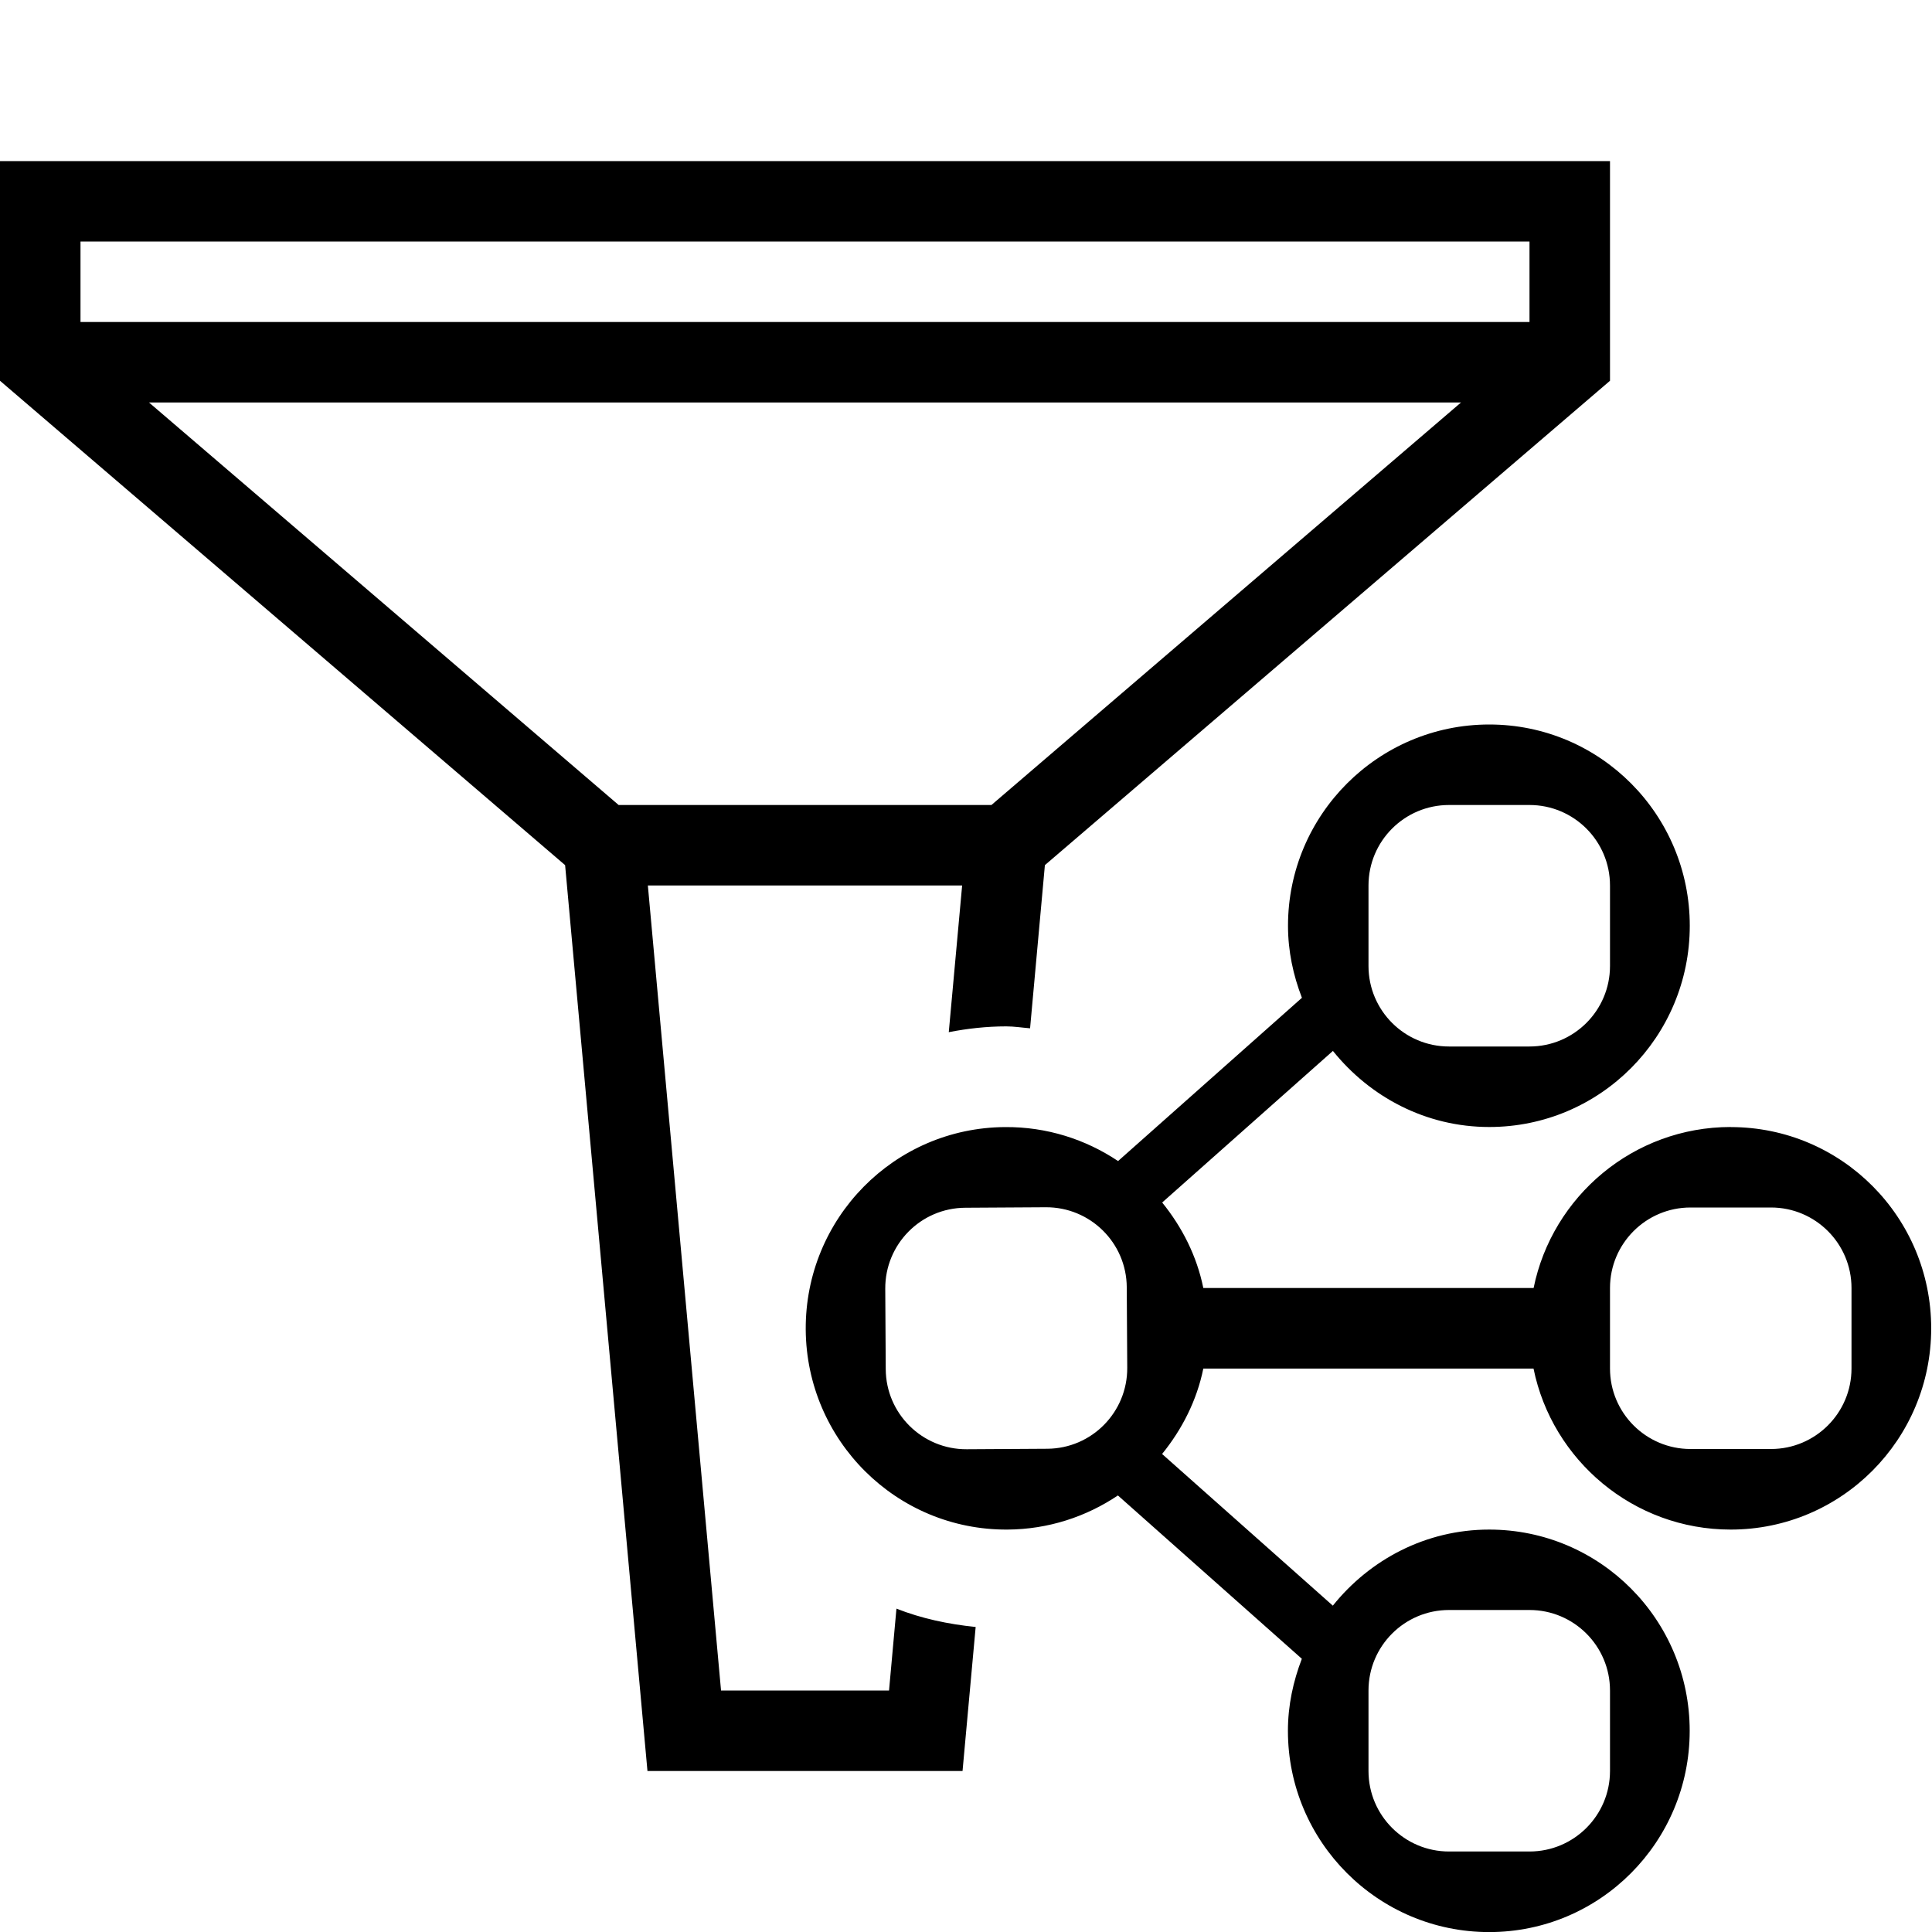
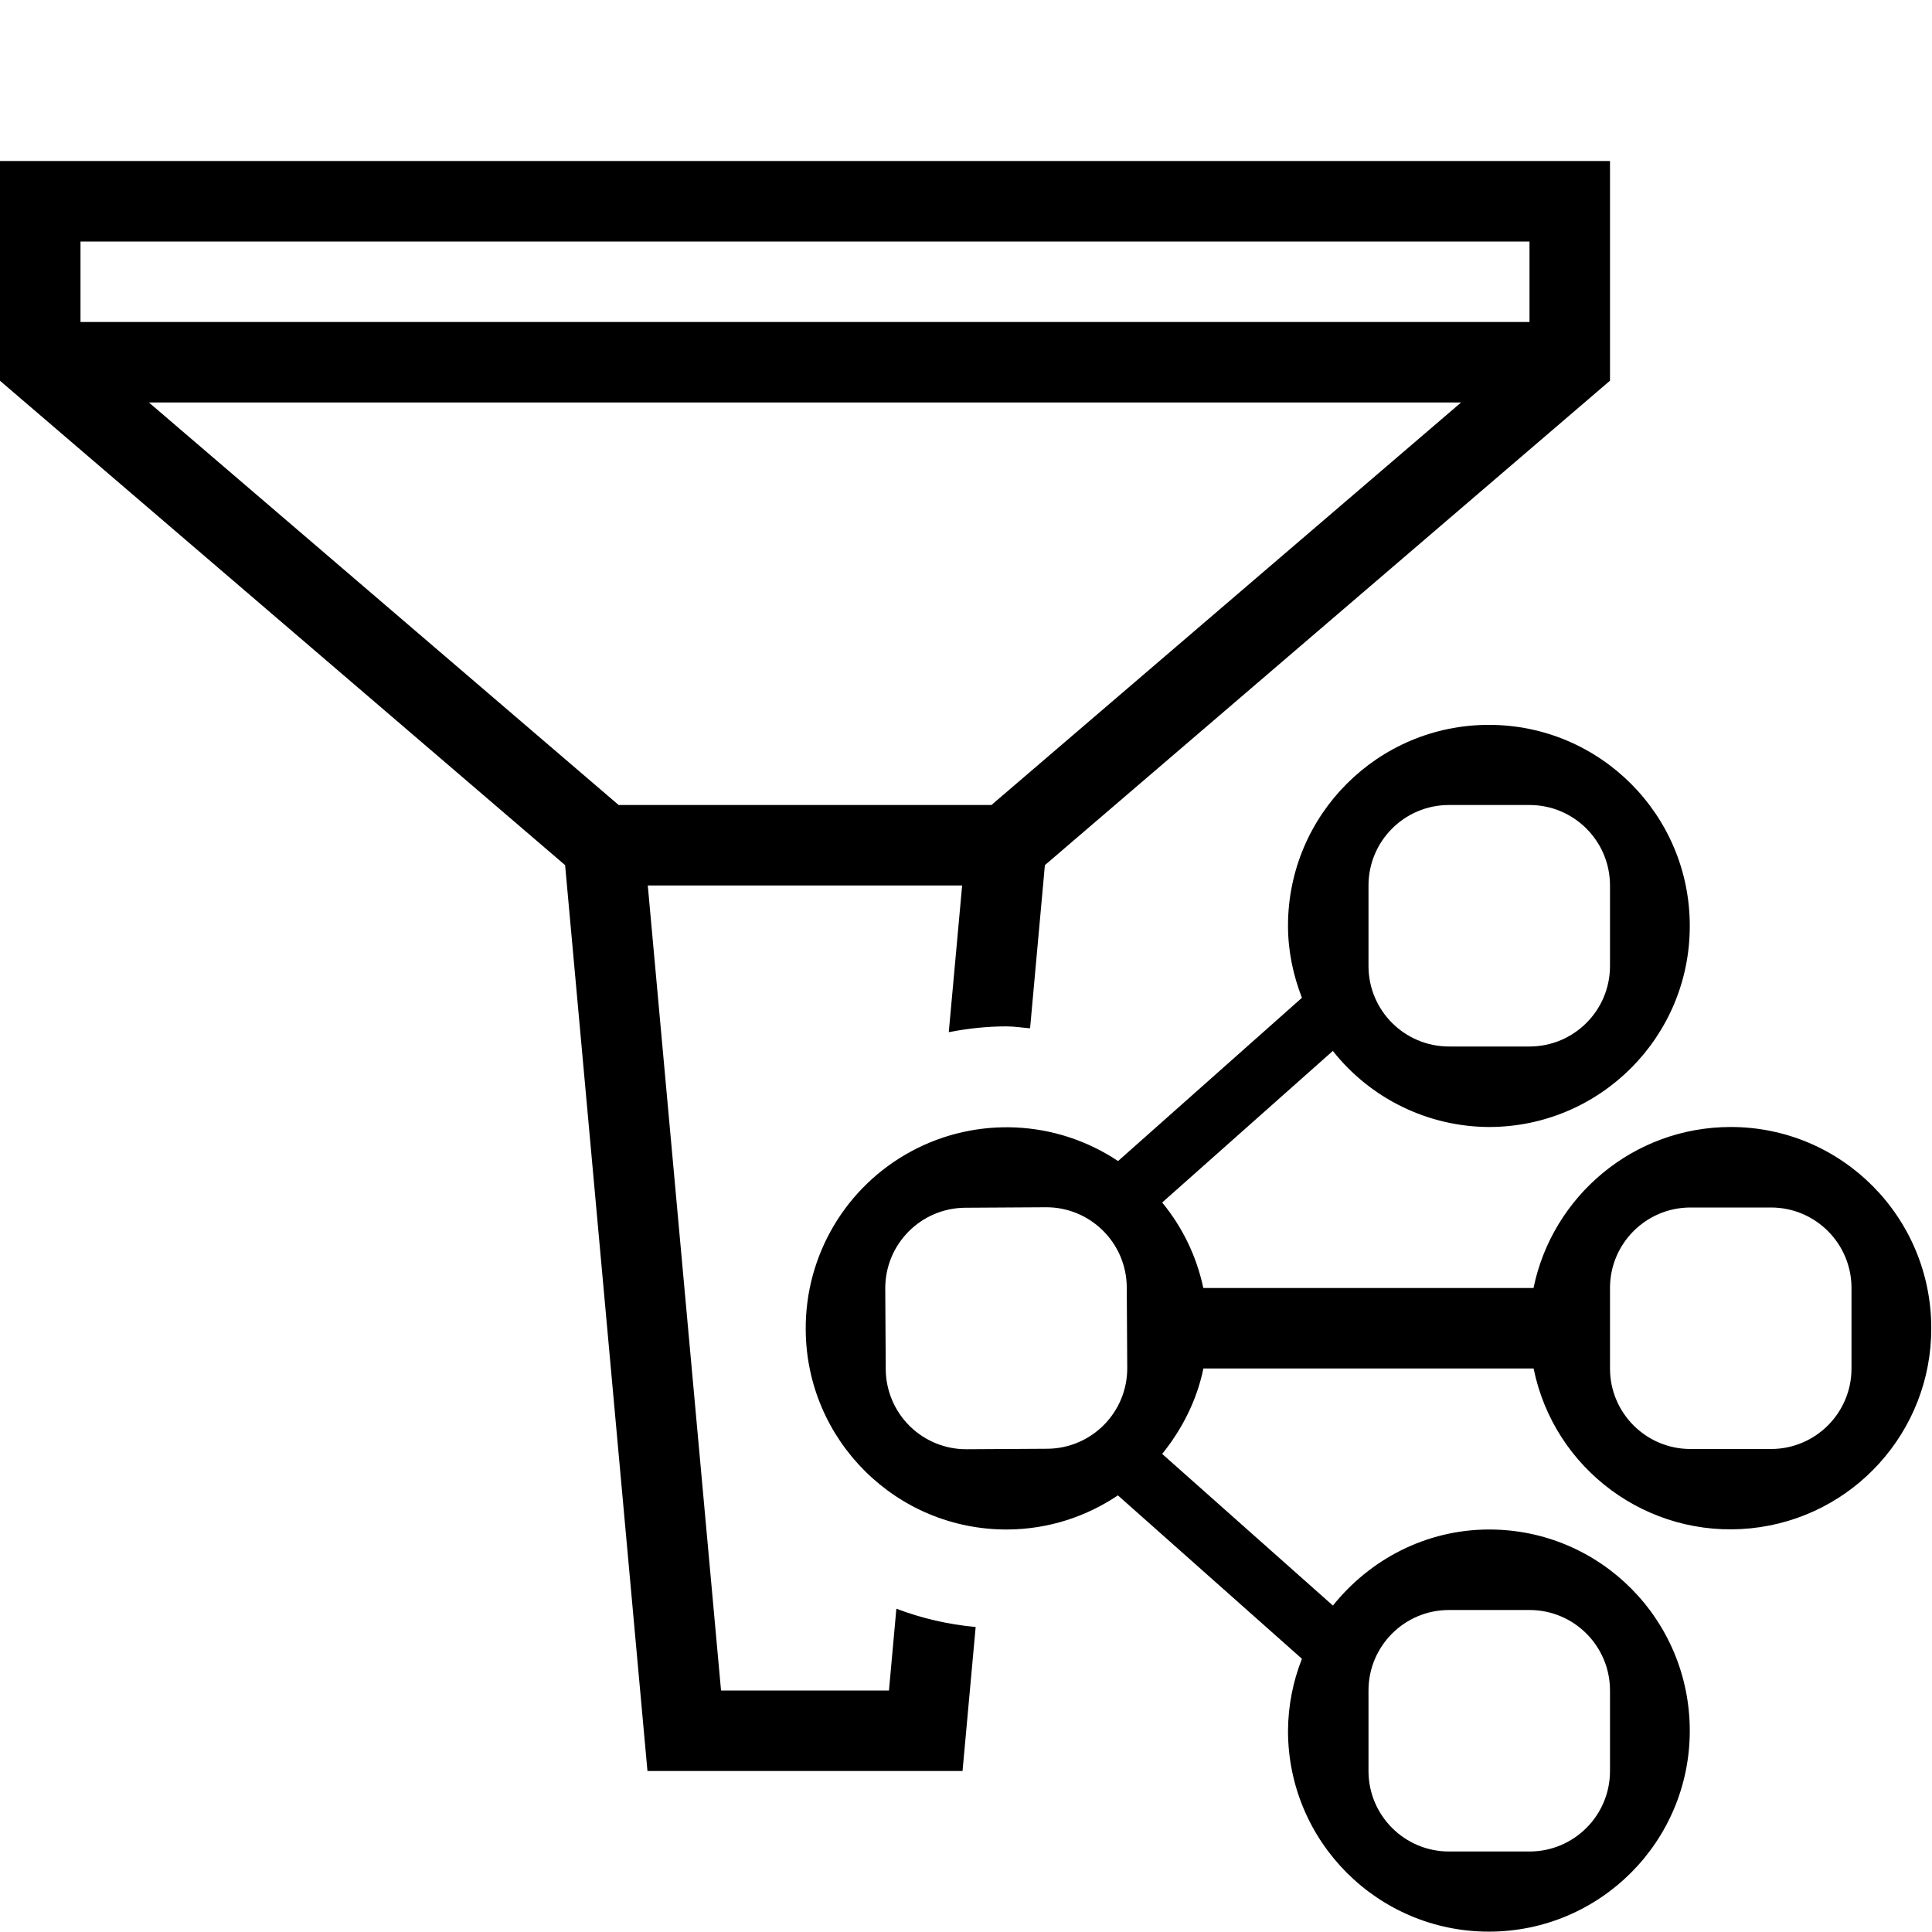
- <svg xmlns="http://www.w3.org/2000/svg" id="icons" viewBox="0 0 24 24">
-   <defs>
-     <style>.cls-1{fill:none;}.cls-1,.cls-2{stroke-width:0px;}</style>
-   </defs>
-   <path class="cls-2" d="M11.043,21h-2.086l-.909-10h3.904l-.166,1.822c.231-.045.469-.072.714-.072.098,0,.197.016.296.024l.184-2.027,7.02-6.017v-2.729H0v2.729l7.02,6.017,1.023,11.253h3.914l.163-1.789c-.343-.035-.675-.106-.984-.228l-.092,1.016ZM1,3h18v1H1v-1ZM7.685,10L1.851,5h16.298l-5.833,5h-4.631ZM21.5,14c-1.208,0-2.217.86-2.449,2h-4.103c-.081-.399-.264-.757-.511-1.062l2.121-1.883c.459.571,1.154.945,1.942.945,1.379,0,2.491-1.121,2.491-2.5s-1.112-2.5-2.491-2.5-2.5,1.121-2.5,2.5c0,.316.065.616.173.895l-2.284,2.028c-.402-.269-.885-.426-1.404-.422-1.379.008-2.484,1.136-2.476,2.515.009,1.379,1.128,2.493,2.506,2.485.508-.003.979-.16,1.372-.424l2.285,2.029c-.107.279-.173.578-.173.895,0,1.379,1.121,2.5,2.5,2.5s2.491-1.121,2.491-2.5-1.112-2.5-2.491-2.5c-.788,0-1.484.374-1.942.945l-2.121-1.884c.247-.305.431-.663.512-1.061h4.102c.232,1.14,1.242,2,2.449,2,1.379,0,2.491-1.121,2.491-2.5s-1.112-2.5-2.491-2.5ZM17,11c0-.552.448-1,1-1h1c.552,0,1,.448,1,1v1c0,.552-.448,1-1,1h-1c-.552,0-1-.448-1-1v-1ZM17,21c0-.552.448-1,1-1h1c.552,0,1,.448,1,1v1c0,.552-.448,1-1,1h-1c-.552,0-1-.448-1-1v-1ZM12.009,18.003c-.552.003-1.003-.442-1.006-.994l-.006-1c-.003-.552.441-1.003.994-1.006l1-.006c.552-.003,1.003.441,1.006.994l.006,1c.003.552-.441,1.003-.994,1.006l-1,.006ZM23,17c0,.552-.448,1-1,1h-1c-.552,0-1-.448-1-1v-1c0-.552.448-1,1-1h1c.552,0,1,.448,1,1v1Z" />
-   <rect class="cls-1" width="24" height="24" />
+ <svg xmlns="http://www.w3.org/2000/svg" viewBox="0 0 24 24">
+   <path d="M11.043 21H8.957l-.91-10h3.905l-.166 1.822c.232-.045.47-.072.714-.072.098 0 .197.016.296.024l.184-2.027L20 4.729V2H0v2.73l7.02 6.017L8.043 22h3.914l.163-1.789a3.72 3.72 0 0 1-.985-.227L11.043 21zM1 3h18v1H1V3zm6.685 7L1.85 5h16.3l-5.834 5h-4.63zM21.5 14c-1.208 0-2.217.86-2.45 2h-4.102a2.476 2.476 0 0 0-.511-1.062l2.12-1.883A2.486 2.486 0 0 0 18.5 14a2.495 2.495 0 0 0 2.491-2.5 2.495 2.495 0 1 0-4.991 0c0 .316.065.616.173.895l-2.284 2.028a2.495 2.495 0 0 0-3.88 2.093A2.495 2.495 0 0 0 12.515 19c.508-.003.98-.16 1.372-.424l2.286 2.03A2.477 2.477 0 0 0 16 21.5a2.495 2.495 0 1 0 4.991 0c0-1.379-1.112-2.5-2.491-2.5-.788 0-1.484.374-1.942.945l-2.121-1.884c.246-.305.43-.663.512-1.061h4.102a2.495 2.495 0 0 0 4.94-.5c0-1.379-1.112-2.5-2.491-2.5zM17 11a1 1 0 0 1 1-1h1a1 1 0 0 1 1 1v1a1 1 0 0 1-1 1h-1a1 1 0 0 1-1-1v-1zm0 10a1 1 0 0 1 1-1h1a1 1 0 0 1 1 1v1a1 1 0 0 1-1 1h-1a1 1 0 0 1-1-1v-1zm-4.99-2.997a1 1 0 0 1-1.007-.994l-.006-1a1 1 0 0 1 .994-1.006l1-.006a1 1 0 0 1 1.006.994l.006 1a1 1 0 0 1-.994 1.006l-1 .006zM23 17a1 1 0 0 1-1 1h-1a1 1 0 0 1-1-1v-1a1 1 0 0 1 1-1h1a1 1 0 0 1 1 1v1z" stroke-width="0" />
+   <path stroke-width="0" fill="none" d="M0 0h24v24H0z" />
</svg>
